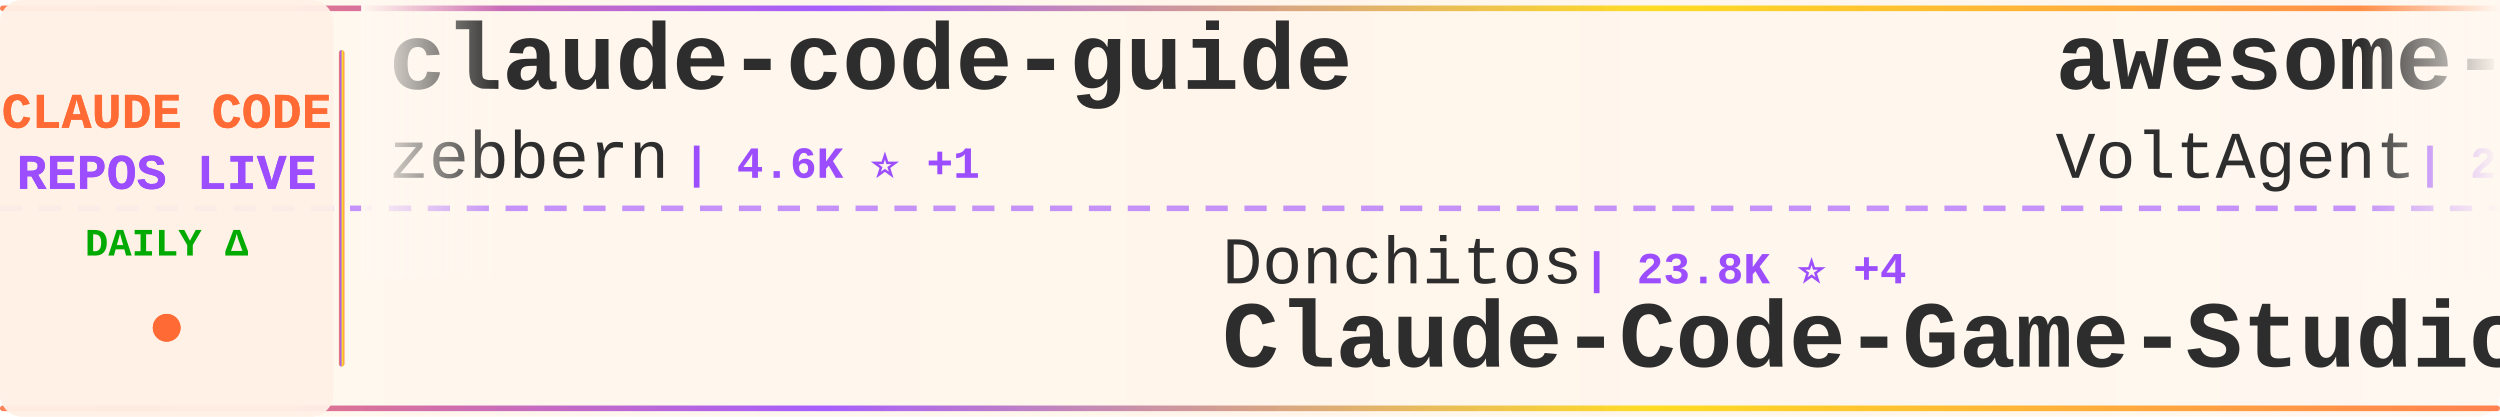
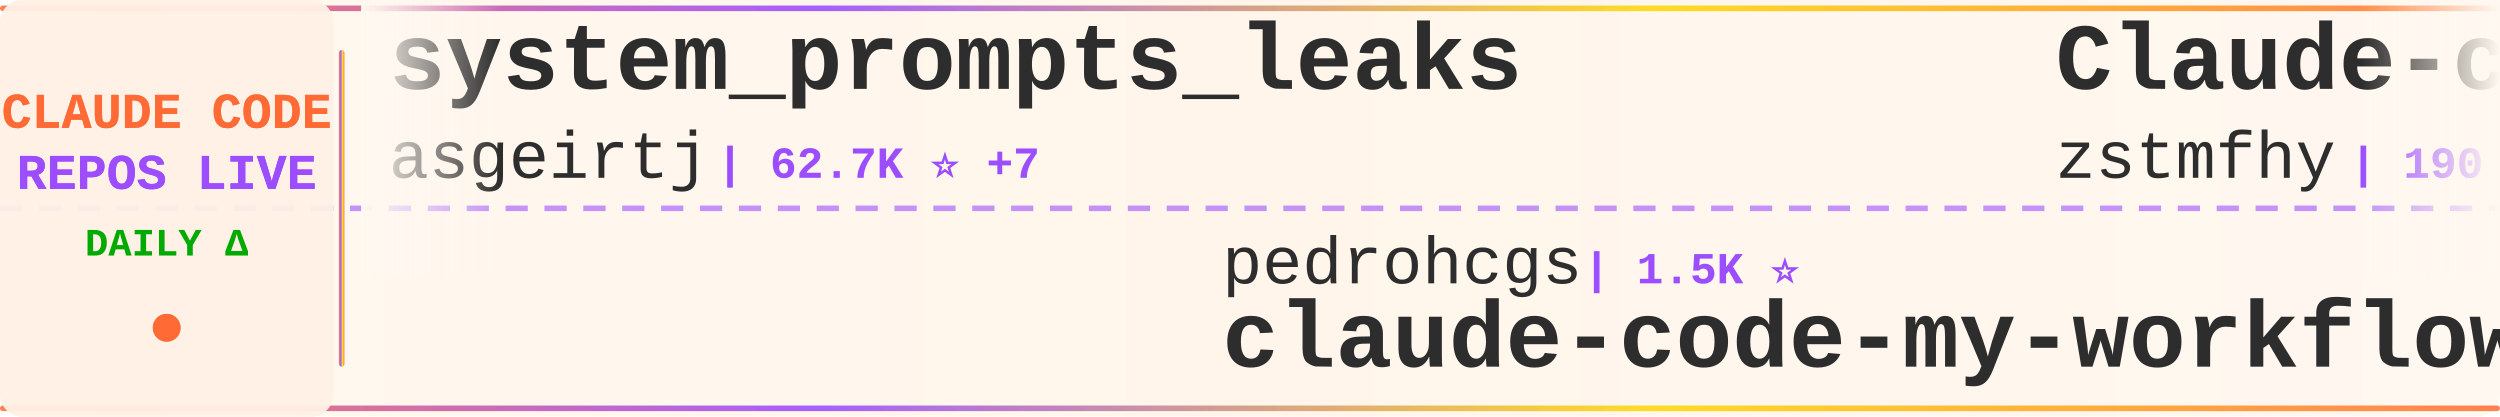
<svg xmlns="http://www.w3.org/2000/svg" width="900" height="150">
  <defs>
    <linearGradient id="tickerBg" x1="0%" y1="0%" x2="100%" y2="0%">
      <stop offset="0%" style="stop-color:#fff8f0;stop-opacity:0.98" />
      <stop offset="50%" style="stop-color:#fff5eb;stop-opacity:1" />
      <stop offset="100%" style="stop-color:#fff8f0;stop-opacity:0.98" />
    </linearGradient>
    <linearGradient id="borderGrad" x1="0%" y1="0%" x2="100%" y2="0%">
      <stop offset="0%" style="stop-color:#FF6B35;stop-opacity:0.85">
        <animate attributeName="stop-opacity" values="0.85;1;0.85" dur="2s" repeatCount="indefinite" />
      </stop>
      <stop offset="33%" style="stop-color:#9C4EFF;stop-opacity:0.9">
        <animate attributeName="stop-opacity" values="0.9;1;0.9" dur="2.2s" repeatCount="indefinite" />
      </stop>
      <stop offset="66%" style="stop-color:#FFD700;stop-opacity:0.85">
        <animate attributeName="stop-opacity" values="0.85;1;0.85" dur="1.8s" repeatCount="indefinite" />
      </stop>
      <stop offset="100%" style="stop-color:#FF6B35;stop-opacity:0.85">
        <animate attributeName="stop-opacity" values="0.85;1;0.85" dur="2s" repeatCount="indefinite" />
      </stop>
    </linearGradient>
    <filter id="textGlow">
      <feGaussianBlur stdDeviation="0.15" result="coloredBlur" />
      <feMerge>
        <feMergeNode in="coloredBlur" />
        <feMergeNode in="SourceGraphic" />
      </feMerge>
    </filter>
    <filter id="metricGlow">
      <feGaussianBlur stdDeviation="0.2" result="coloredBlur" />
      <feMerge>
        <feMergeNode in="coloredBlur" />
        <feMergeNode in="SourceGraphic" />
      </feMerge>
    </filter>
    <linearGradient id="leftFade" x1="0%" y1="0%" x2="100%" y2="0%">
      <stop offset="0%" style="stop-color:#fff8f0;stop-opacity:1" />
      <stop offset="100%" style="stop-color:#fff8f0;stop-opacity:0" />
    </linearGradient>
    <linearGradient id="rightFade" x1="0%" y1="0%" x2="100%" y2="0%">
      <stop offset="0%" style="stop-color:#fff8f0;stop-opacity:0" />
      <stop offset="100%" style="stop-color:#fff8f0;stop-opacity:1" />
    </linearGradient>
  </defs>
  <rect width="900" height="150" fill="url(#tickerBg)" rx="8" />
  <rect x="0" y="2" width="900" height="2" fill="url(#borderGrad)" rx="1" />
  <rect x="0" y="146" width="900" height="2" fill="url(#borderGrad)" rx="1" />
  <line x1="0" y1="75" x2="900" y2="75" stroke="#9C4EFF" stroke-width="2" stroke-dasharray="8 6" opacity="0.6" />
  <rect x="0" y="0" width="120" height="150" fill="#fff0e6" opacity="0.95" rx="8" />
  <text x="60" y="46" font-family="'Courier New', monospace" font-size="18" font-weight="bold" fill="#FF6B35" text-anchor="middle" filter="url(#textGlow)">
    CLAUDE CODE
  </text>
  <text x="60" y="68" font-family="'Courier New', monospace" font-size="18" font-weight="bold" fill="#9C4EFF" text-anchor="middle" filter="url(#textGlow)">
    REPOS LIVE
  </text>
  <text x="60" y="92" font-family="'Courier New', monospace" font-size="14" font-weight="bold" fill="#00aa00" text-anchor="middle">
    DAILY Δ
  </text>
  <circle cx="60" cy="118" r="5" fill="#FF6B35" filter="url(#metricGlow)">
    <animate attributeName="r" values="4;6;4" dur="1.5s" repeatCount="indefinite" />
    <animate attributeName="opacity" values="0.6;1;0.6" dur="1.5s" repeatCount="indefinite" />
  </circle>
  <rect x="122" y="18" width="2" height="114" fill="url(#borderGrad)" rx="1" />
  <clipPath id="tickerClip">
    <rect x="130" y="0" width="770" height="150" />
  </clipPath>
  <g clip-path="url(#tickerClip)">
    <g id="tickerItems">
      <animateTransform attributeName="transform" attributeType="XML" type="translate" from="0 0" to="-3000 0" dur="54s" repeatCount="indefinite" />
      <g transform="translate(0, 0)">
-         <text x="140" y="32" font-family="'Courier New', monospace" font-size="34" font-weight="bold" fill="#2d2d2d">claude-code-guide</text>
-         <text x="140" y="64" font-family="'Courier New', monospace" font-size="24" font-weight="normal" fill="#2d2d2d" opacity="1.0">zebbern</text>
-         <text x="246" y="64" font-family="'Courier New', monospace" font-size="16" font-weight="bold" fill="#9C4EFF"> | 4.6K ⭐ +1</text>
+         <text x="140" y="32" font-family="'Courier New', monospace" font-size="34" font-weight="bold" fill="#2d2d2d">system_prompts_leaks</text>
+         <text x="140" y="64" font-family="'Courier New', monospace" font-size="24" font-weight="normal" fill="#2d2d2d" opacity="1.0">asgeirtj</text>
+         <text x="258" y="64" font-family="'Courier New', monospace" font-size="16" font-weight="bold" fill="#9C4EFF"> | 62.7K ⭐ +7</text>
      </g>
      <g transform="translate(300, 0)">
-         <text x="140" y="102" font-family="'Courier New', monospace" font-size="24" font-weight="normal" fill="#2d2d2d" opacity="1.0">Donchitos</text>
-         <text x="270" y="102" font-family="'Courier New', monospace" font-size="16" font-weight="bold" fill="#9C4EFF"> | 23.8K ⭐ +4</text>
-         <text x="140" y="132" font-family="'Courier New', monospace" font-size="34" font-weight="bold" fill="#2d2d2d">Claude-Code-Game-Studios</text>
+         <text x="140" y="102" font-family="'Courier New', monospace" font-size="24" font-weight="normal" fill="#2d2d2d" opacity="1.0">pedrohcgs</text>
+         <text x="270" y="102" font-family="'Courier New', monospace" font-size="16" font-weight="bold" fill="#9C4EFF"> | 1.5K ⭐</text>
+         <text x="140" y="132" font-family="'Courier New', monospace" font-size="34" font-weight="bold" fill="#2d2d2d">claude-code-my-workflow</text>
      </g>
      <g transform="translate(600, 0)">
-         <text x="140" y="32" font-family="'Courier New', monospace" font-size="34" font-weight="bold" fill="#2d2d2d">awesome-claude-code-suba...</text>
-         <text x="140" y="64" font-family="'Courier New', monospace" font-size="24" font-weight="normal" fill="#2d2d2d" opacity="1.0">VoltAgent</text>
-         <text x="270" y="64" font-family="'Courier New', monospace" font-size="16" font-weight="bold" fill="#9C4EFF"> | 24.2K ⭐ +4</text>
+         <text x="140" y="32" font-family="'Courier New', monospace" font-size="34" font-weight="bold" fill="#2d2d2d">Claude-code</text>
+         <text x="140" y="64" font-family="'Courier New', monospace" font-size="24" font-weight="normal" fill="#2d2d2d" opacity="1.0">zstmfhy</text>
+         <text x="246" y="64" font-family="'Courier New', monospace" font-size="16" font-weight="bold" fill="#9C4EFF"> | 190 ⭐</text>
      </g>
      <g transform="translate(900, 0)">
-         <text x="140" y="102" font-family="'Courier New', monospace" font-size="24" font-weight="normal" fill="#2d2d2d" opacity="1.0">feiskyer</text>
-         <text x="258" y="102" font-family="'Courier New', monospace" font-size="16" font-weight="bold" fill="#9C4EFF"> | 1.6K ⭐</text>
-         <text x="140" y="132" font-family="'Courier New', monospace" font-size="34" font-weight="bold" fill="#2d2d2d">claude-code-settings</text>
+         <text x="140" y="102" font-family="'Courier New', monospace" font-size="24" font-weight="normal" fill="#2d2d2d" opacity="1.0">wanshuiyin</text>
+         <text x="282" y="102" font-family="'Courier New', monospace" font-size="16" font-weight="bold" fill="#9C4EFF"> | 14.5K ⭐ +20</text>
+         <text x="140" y="132" font-family="'Courier New', monospace" font-size="34" font-weight="bold" fill="#2d2d2d">Auto-claude-code-researc...</text>
      </g>
      <g transform="translate(1200, 0)">
-         <text x="140" y="32" font-family="'Courier New', monospace" font-size="34" font-weight="bold" fill="#2d2d2d">how-claude-code-works</text>
-         <text x="140" y="64" font-family="'Courier New', monospace" font-size="24" font-weight="normal" fill="#2d2d2d" opacity="1.0">Windy3f3f3f3f</text>
-         <text x="318" y="64" font-family="'Courier New', monospace" font-size="16" font-weight="bold" fill="#9C4EFF"> | 3.4K ⭐ +2</text>
+         <text x="140" y="32" font-family="'Courier New', monospace" font-size="34" font-weight="bold" fill="#2d2d2d">ECC</text>
+         <text x="140" y="64" font-family="'Courier New', monospace" font-size="24" font-weight="normal" fill="#2d2d2d" opacity="1.0">affaan-m</text>
+         <text x="258" y="64" font-family="'Courier New', monospace" font-size="16" font-weight="bold" fill="#9C4EFF"> | 239.3K ⭐ +18</text>
      </g>
      <g transform="translate(1500, 0)">
-         <text x="140" y="102" font-family="'Courier New', monospace" font-size="24" font-weight="normal" fill="#2d2d2d" opacity="1.0">kodu-ai</text>
-         <text x="246" y="102" font-family="'Courier New', monospace" font-size="16" font-weight="bold" fill="#9C4EFF"> | 5.2K ⭐</text>
-         <text x="140" y="132" font-family="'Courier New', monospace" font-size="34" font-weight="bold" fill="#2d2d2d">claude-coder</text>
+         <text x="140" y="102" font-family="'Courier New', monospace" font-size="24" font-weight="normal" fill="#2d2d2d" opacity="1.0">ghuntley</text>
+         <text x="258" y="102" font-family="'Courier New', monospace" font-size="16" font-weight="bold" fill="#9C4EFF"> | 989 ⭐</text>
+         <text x="140" y="132" font-family="'Courier New', monospace" font-size="34" font-weight="bold" fill="#2d2d2d">claude-code-source-code-...</text>
      </g>
      <g transform="translate(1800, 0)">
-         <text x="140" y="32" font-family="'Courier New', monospace" font-size="34" font-weight="bold" fill="#2d2d2d">claude-code-source-build</text>
-         <text x="140" y="64" font-family="'Courier New', monospace" font-size="24" font-weight="normal" fill="#2d2d2d" opacity="1.0">andrew-kramer-inno</text>
-         <text x="378" y="64" font-family="'Courier New', monospace" font-size="16" font-weight="bold" fill="#9C4EFF"> | 593 ⭐</text>
+         <text x="140" y="32" font-family="'Courier New', monospace" font-size="34" font-weight="bold" fill="#2d2d2d">claude-code-showcase</text>
+         <text x="140" y="64" font-family="'Courier New', monospace" font-size="24" font-weight="normal" fill="#2d2d2d" opacity="1.0">ChrisWiles</text>
+         <text x="282" y="64" font-family="'Courier New', monospace" font-size="16" font-weight="bold" fill="#9C4EFF"> | 6.0K ⭐</text>
      </g>
      <g transform="translate(2100, 0)">
-         <text x="140" y="102" font-family="'Courier New', monospace" font-size="24" font-weight="normal" fill="#2d2d2d" opacity="1.0">ding113</text>
-         <text x="246" y="102" font-family="'Courier New', monospace" font-size="16" font-weight="bold" fill="#9C4EFF"> | 3.3K ⭐</text>
-         <text x="140" y="132" font-family="'Courier New', monospace" font-size="34" font-weight="bold" fill="#2d2d2d">claude-code-hub</text>
+         <text x="140" y="102" font-family="'Courier New', monospace" font-size="24" font-weight="normal" fill="#2d2d2d" opacity="1.0">Windy3f3f3f3f</text>
+         <text x="318" y="102" font-family="'Courier New', monospace" font-size="16" font-weight="bold" fill="#9C4EFF"> | 2.5K ⭐ +3</text>
+         <text x="140" y="132" font-family="'Courier New', monospace" font-size="34" font-weight="bold" fill="#2d2d2d">claude-code-from-scratch</text>
      </g>
      <g transform="translate(2400, 0)">
-         <text x="140" y="32" font-family="'Courier New', monospace" font-size="34" font-weight="bold" fill="#2d2d2d">Open-ClaudeCode</text>
-         <text x="140" y="64" font-family="'Courier New', monospace" font-size="24" font-weight="normal" fill="#2d2d2d" opacity="1.0">LING71671</text>
-         <text x="270" y="64" font-family="'Courier New', monospace" font-size="16" font-weight="bold" fill="#9C4EFF"> | 938 ⭐ +2</text>
+         <text x="140" y="32" font-family="'Courier New', monospace" font-size="34" font-weight="bold" fill="#2d2d2d">claude-code-workflows</text>
+         <text x="140" y="64" font-family="'Courier New', monospace" font-size="24" font-weight="normal" fill="#2d2d2d" opacity="1.0">OneRedOak</text>
+         <text x="270" y="64" font-family="'Courier New', monospace" font-size="16" font-weight="bold" fill="#9C4EFF"> | 3.9K ⭐ -1</text>
      </g>
      <g transform="translate(2700, 0)">
-         <text x="140" y="102" font-family="'Courier New', monospace" font-size="24" font-weight="normal" fill="#2d2d2d" opacity="1.0">darcyegb</text>
-         <text x="258" y="102" font-family="'Courier New', monospace" font-size="16" font-weight="bold" fill="#9C4EFF"> | 757 ⭐</text>
-         <text x="140" y="132" font-family="'Courier New', monospace" font-size="34" font-weight="bold" fill="#2d2d2d">ClaudeCodeAgents</text>
+         <text x="140" y="102" font-family="'Courier New', monospace" font-size="24" font-weight="normal" fill="#2d2d2d" opacity="1.0">FlorianBruniaux</text>
+         <text x="342" y="102" font-family="'Courier New', monospace" font-size="16" font-weight="bold" fill="#9C4EFF"> | 5.7K ⭐</text>
+         <text x="140" y="132" font-family="'Courier New', monospace" font-size="34" font-weight="bold" fill="#2d2d2d">claude-code-ultimate-gui...</text>
      </g>
      <g transform="translate(3000, 0)">
-         <text x="140" y="32" font-family="'Courier New', monospace" font-size="34" font-weight="bold" fill="#2d2d2d">claude-code-guide</text>
-         <text x="140" y="64" font-family="'Courier New', monospace" font-size="24" font-weight="normal" fill="#2d2d2d" opacity="1.0">zebbern</text>
-         <text x="246" y="64" font-family="'Courier New', monospace" font-size="16" font-weight="bold" fill="#9C4EFF"> | 4.6K ⭐ +1</text>
+         <text x="140" y="32" font-family="'Courier New', monospace" font-size="34" font-weight="bold" fill="#2d2d2d">system_prompts_leaks</text>
+         <text x="140" y="64" font-family="'Courier New', monospace" font-size="24" font-weight="normal" fill="#2d2d2d" opacity="1.0">asgeirtj</text>
+         <text x="258" y="64" font-family="'Courier New', monospace" font-size="16" font-weight="bold" fill="#9C4EFF"> | 62.7K ⭐ +7</text>
      </g>
      <g transform="translate(3300, 0)">
-         <text x="140" y="102" font-family="'Courier New', monospace" font-size="24" font-weight="normal" fill="#2d2d2d" opacity="1.0">Donchitos</text>
-         <text x="270" y="102" font-family="'Courier New', monospace" font-size="16" font-weight="bold" fill="#9C4EFF"> | 23.8K ⭐ +4</text>
-         <text x="140" y="132" font-family="'Courier New', monospace" font-size="34" font-weight="bold" fill="#2d2d2d">Claude-Code-Game-Studios</text>
+         <text x="140" y="102" font-family="'Courier New', monospace" font-size="24" font-weight="normal" fill="#2d2d2d" opacity="1.0">pedrohcgs</text>
+         <text x="270" y="102" font-family="'Courier New', monospace" font-size="16" font-weight="bold" fill="#9C4EFF"> | 1.5K ⭐</text>
+         <text x="140" y="132" font-family="'Courier New', monospace" font-size="34" font-weight="bold" fill="#2d2d2d">claude-code-my-workflow</text>
      </g>
      <g transform="translate(3600, 0)">
-         <text x="140" y="32" font-family="'Courier New', monospace" font-size="34" font-weight="bold" fill="#2d2d2d">awesome-claude-code-suba...</text>
-         <text x="140" y="64" font-family="'Courier New', monospace" font-size="24" font-weight="normal" fill="#2d2d2d" opacity="1.0">VoltAgent</text>
-         <text x="270" y="64" font-family="'Courier New', monospace" font-size="16" font-weight="bold" fill="#9C4EFF"> | 24.2K ⭐ +4</text>
+         <text x="140" y="32" font-family="'Courier New', monospace" font-size="34" font-weight="bold" fill="#2d2d2d">Claude-code</text>
+         <text x="140" y="64" font-family="'Courier New', monospace" font-size="24" font-weight="normal" fill="#2d2d2d" opacity="1.0">zstmfhy</text>
+         <text x="246" y="64" font-family="'Courier New', monospace" font-size="16" font-weight="bold" fill="#9C4EFF"> | 190 ⭐</text>
      </g>
      <g transform="translate(3900, 0)">
-         <text x="140" y="102" font-family="'Courier New', monospace" font-size="24" font-weight="normal" fill="#2d2d2d" opacity="1.0">feiskyer</text>
-         <text x="258" y="102" font-family="'Courier New', monospace" font-size="16" font-weight="bold" fill="#9C4EFF"> | 1.6K ⭐</text>
-         <text x="140" y="132" font-family="'Courier New', monospace" font-size="34" font-weight="bold" fill="#2d2d2d">claude-code-settings</text>
+         <text x="140" y="102" font-family="'Courier New', monospace" font-size="24" font-weight="normal" fill="#2d2d2d" opacity="1.0">wanshuiyin</text>
+         <text x="282" y="102" font-family="'Courier New', monospace" font-size="16" font-weight="bold" fill="#9C4EFF"> | 14.5K ⭐ +20</text>
+         <text x="140" y="132" font-family="'Courier New', monospace" font-size="34" font-weight="bold" fill="#2d2d2d">Auto-claude-code-researc...</text>
      </g>
    </g>
  </g>
  <rect x="130" y="0" width="50" height="100" fill="url(#leftFade)" />
  <rect x="850" y="0" width="50" height="100" fill="url(#rightFade)" />
</svg>
